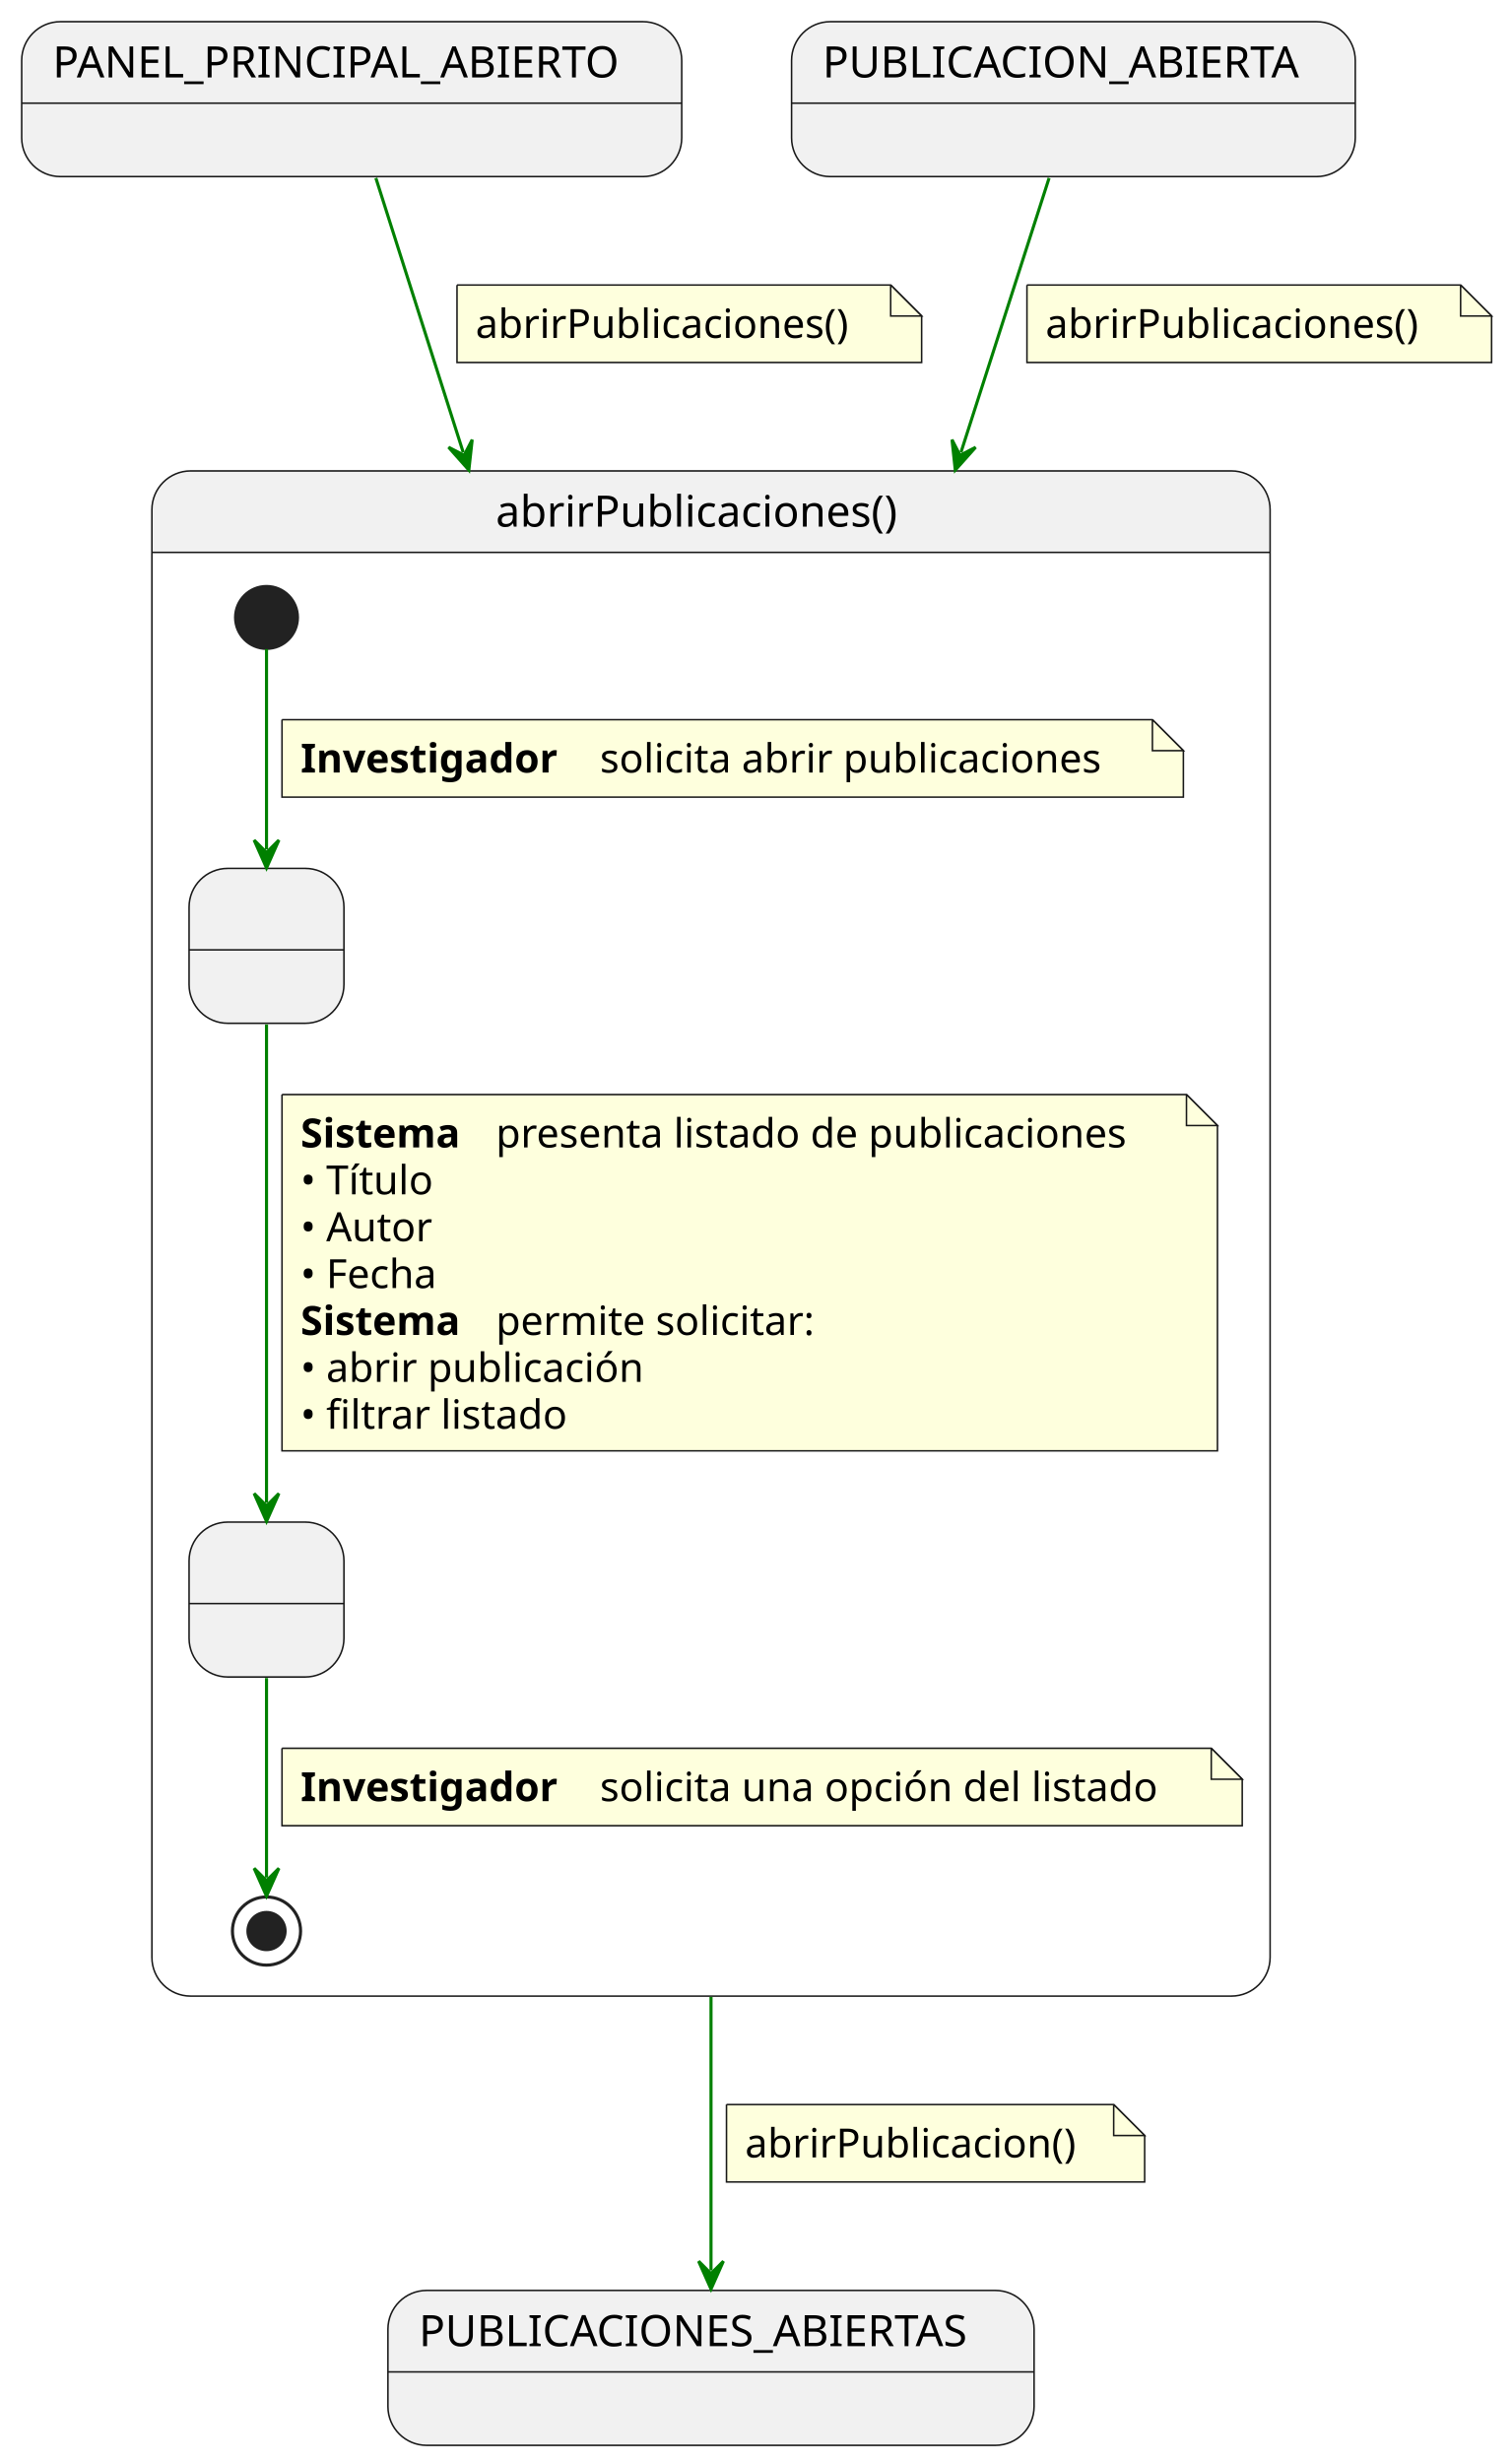
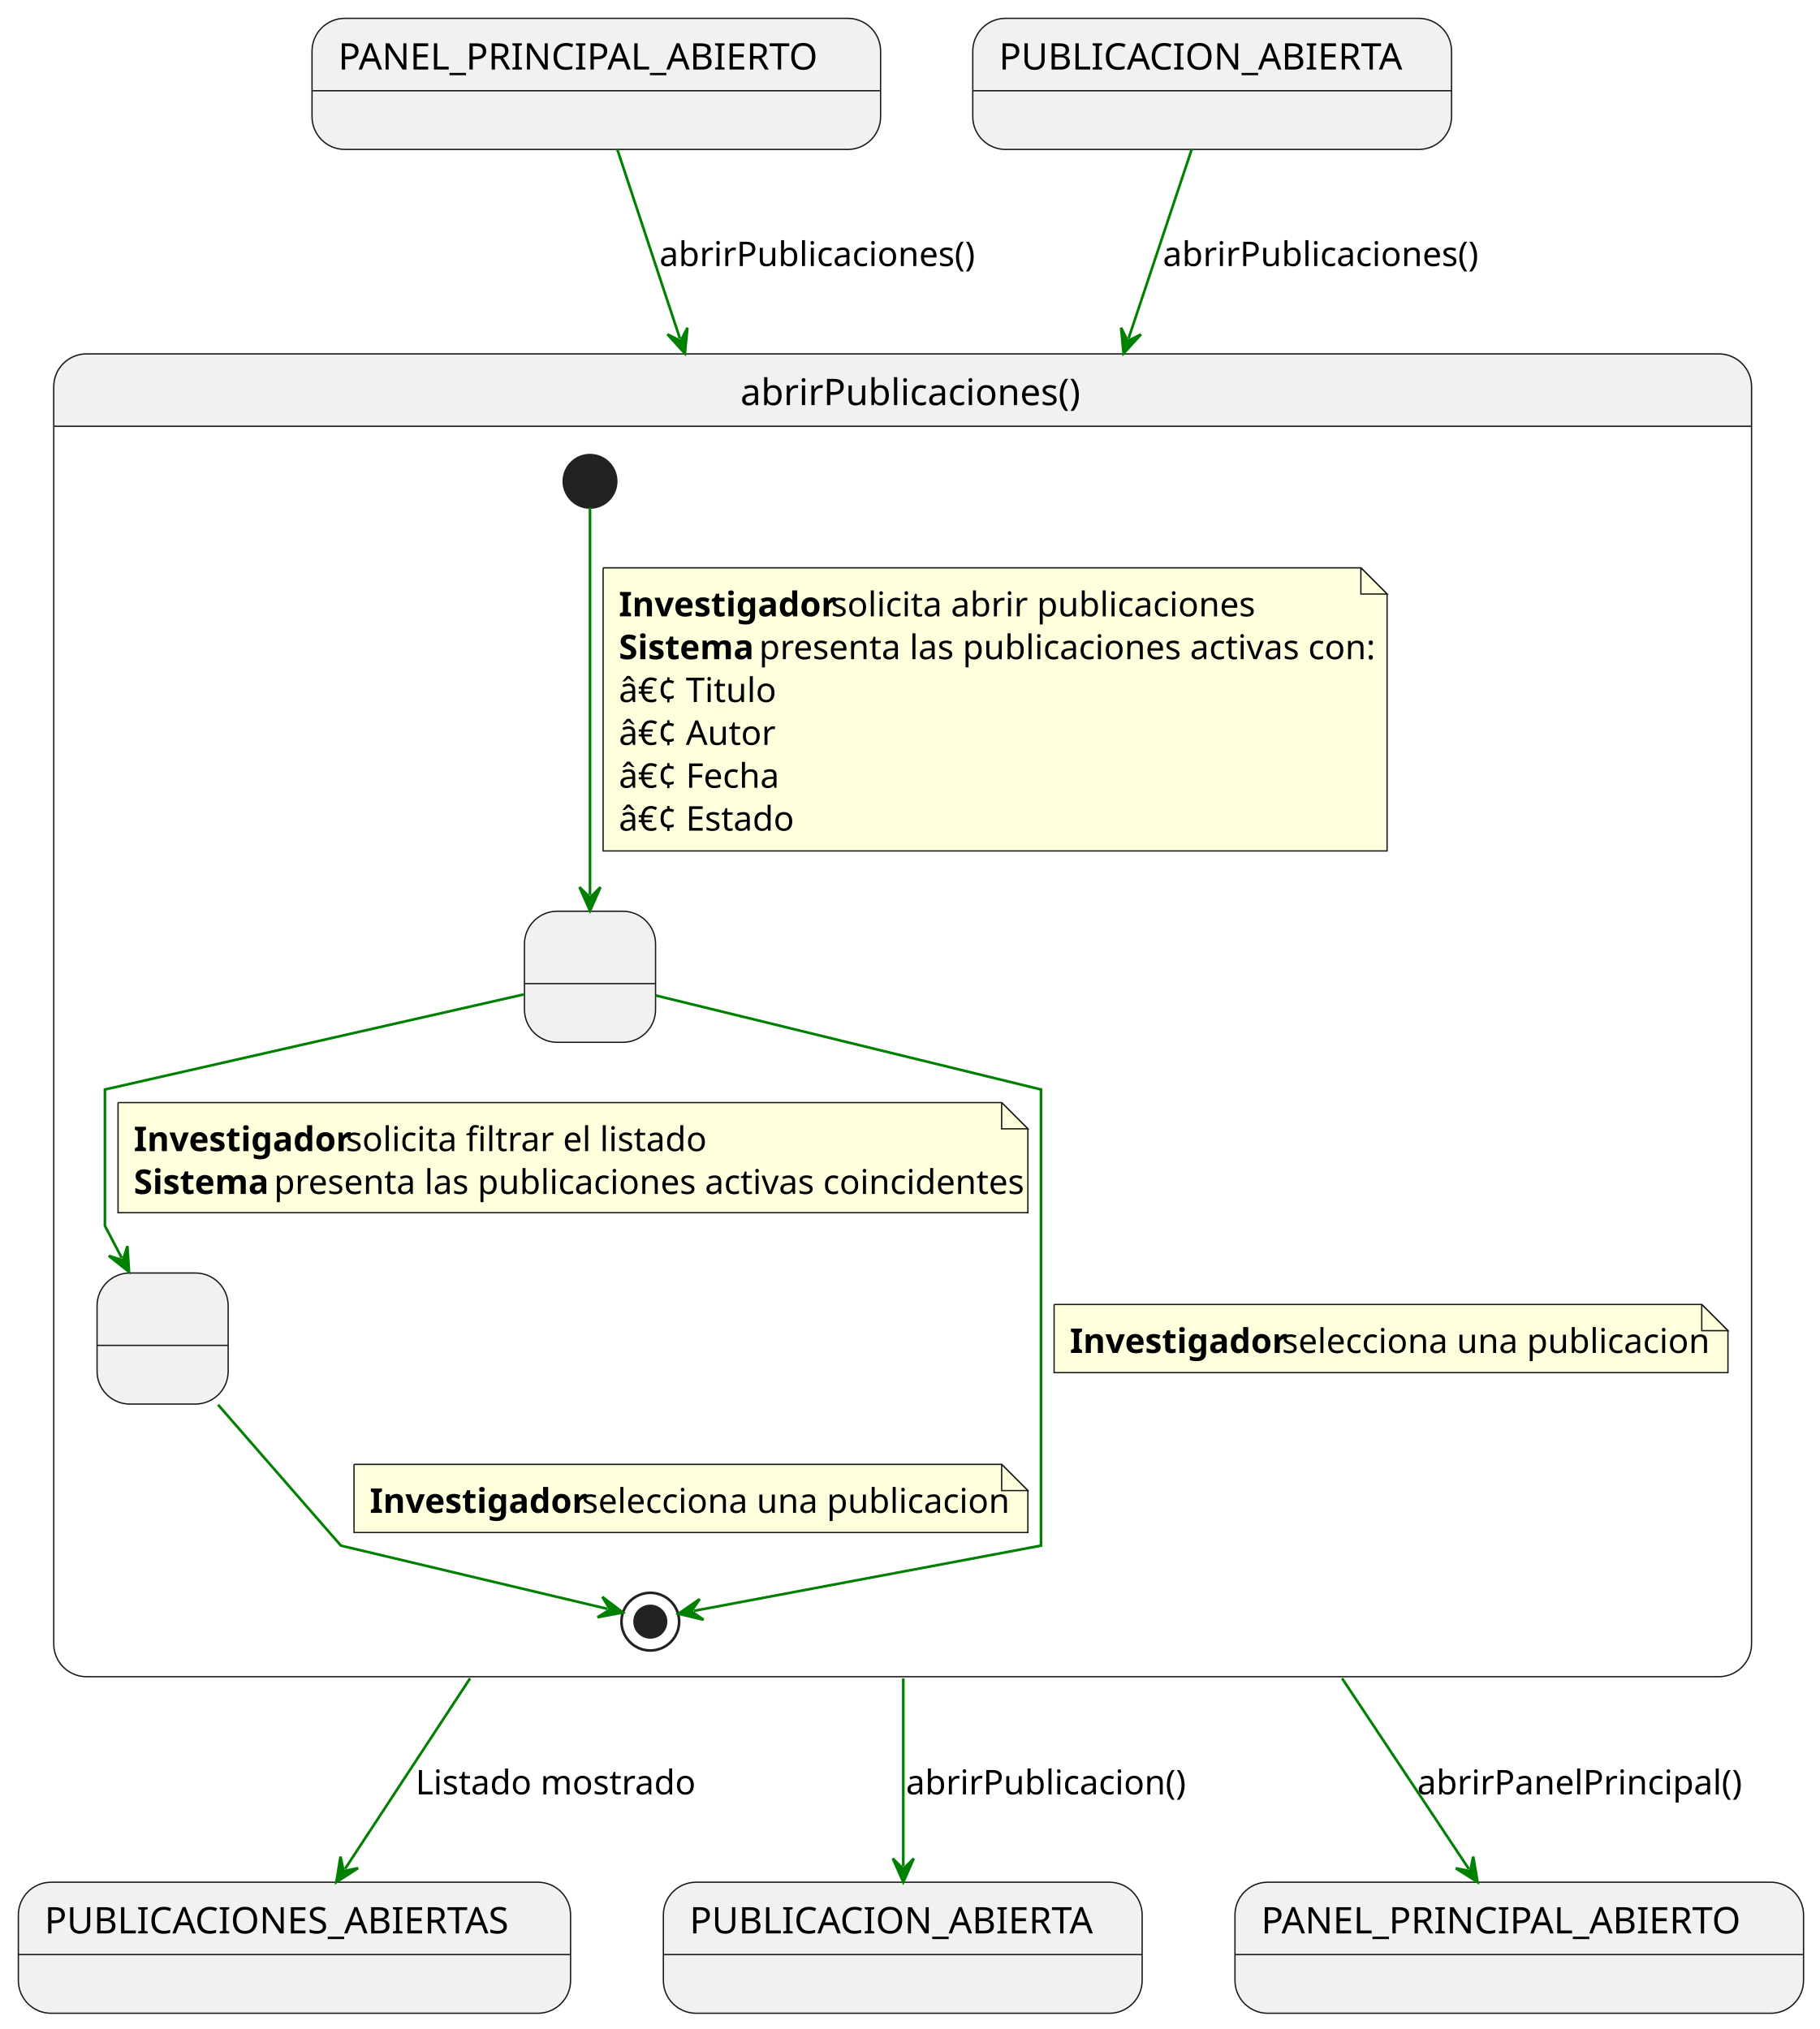
- <svg xmlns="http://www.w3.org/2000/svg" contentStyleType="text/css" data-diagram-type="STATE" height="795px" preserveAspectRatio="none" style="width:488px;height:795px;background:#FFFFFF;" version="1.1" viewBox="0 0 488 795" width="488px" zoomAndPan="magnify">
+ <svg xmlns="http://www.w3.org/2000/svg" contentStyleType="text/css" height="774px" preserveAspectRatio="none" style="width:694px;height:774px;background:#FFFFFF;" version="1.1" viewBox="0 0 694 774" width="694px" zoomAndPan="magnify">
  <defs />
  <g>
-     <g>
-       <rect fill="#F1F1F1" height="50" rx="12.5" ry="12.5" style="stroke:#181818;stroke-width:0.5;" width="213.088" x="7" y="7" />
-       <line style="stroke:#181818;stroke-width:0.5;" x1="7" x2="220.088" y1="33.297" y2="33.297" />
-       <text fill="#000000" font-family="sans-serif" font-size="14" lengthAdjust="spacing" textLength="193.088" x="17" y="24.995">PANEL_PRINCIPAL_ABIERTO</text>
+     <g id="in1">
+       <rect fill="#F1F1F1" height="50" rx="12.5" ry="12.5" style="stroke:#181818;stroke-width:0.5;" width="216.848" x="119" y="7" />
+       <line style="stroke:#181818;stroke-width:0.5;" x1="119" x2="335.848" y1="34.609" y2="34.609" />
+       <text fill="#000000" font-family="sans-serif" font-size="14" lengthAdjust="spacing" textLength="196.848" x="129" y="26.533">PANEL_PRINCIPAL_ABIERTO</text>
    </g>
-     <g>
-       <rect fill="#F1F1F1" height="50" rx="12.5" ry="12.5" style="stroke:#181818;stroke-width:0.5;" width="181.984" x="255.55" y="7" />
-       <line style="stroke:#181818;stroke-width:0.5;" x1="255.55" x2="437.534" y1="33.297" y2="33.297" />
-       <text fill="#000000" font-family="sans-serif" font-size="14" lengthAdjust="spacing" textLength="161.984" x="265.55" y="24.995">PUBLICACION_ABIERTA</text>
+     <g id="in2">
+       <rect fill="#F1F1F1" height="50" rx="12.5" ry="12.5" style="stroke:#181818;stroke-width:0.5;" width="182.6" x="371" y="7" />
+       <line style="stroke:#181818;stroke-width:0.5;" x1="371" x2="553.6" y1="34.609" y2="34.609" />
+       <text fill="#000000" font-family="sans-serif" font-size="14" lengthAdjust="spacing" textLength="162.6" x="381" y="26.533">PUBLICACION_ABIERTA</text>
    </g>
-     <path d="M61.54,152 L397.54,152 A12.5,12.5 0 0 1 410.04,164.5 L410.04,178.297 L49.04,178.297 L49.04,164.5 A12.5,12.5 0 0 1 61.54,152" fill="#F1F1F1" />
-     <rect fill="none" height="492.297" rx="12.5" ry="12.5" style="stroke:#181818;stroke-width:0.5;" width="361" x="49.04" y="152" />
-     <line style="stroke:#181818;stroke-width:0.5;" x1="49.04" x2="410.04" y1="178.297" y2="178.297" />
-     <text fill="#000000" font-family="sans-serif" font-size="14" lengthAdjust="spacing" textLength="138.981" x="160.049" y="169.995">abrirPublicaciones()</text>
-     <g>
-       <rect fill="#F1F1F1" height="50" rx="12.5" ry="12.5" style="stroke:#181818;stroke-width:0.5;" width="50" x="61.04" y="280.297" />
-       <line style="stroke:#181818;stroke-width:0.5;" x1="61.04" x2="111.04" y1="306.594" y2="306.594" />
-       <text fill="#000000" font-family="sans-serif" font-size="14" lengthAdjust="spacing" textLength="4.45" x="83.815" y="298.292"> </text>
+     <path d="M33,135 L655.519,135 A12.5,12.5 0 0 1 668.019,147.5 L668.019,162.609 L20.5,162.609 L20.5,147.5 A12.5,12.5 0 0 1 33,135 " fill="#F1F1F1" style="stroke:#F1F1F1;stroke-width:1;" />
+     <rect fill="none" height="504.609" rx="12.5" ry="12.5" style="stroke:#181818;stroke-width:0.5;" width="647.519" x="20.5" y="135" />
+     <line style="stroke:#181818;stroke-width:0.5;" x1="20.5" x2="668.019" y1="162.609" y2="162.609" />
+     <text fill="#000000" font-family="sans-serif" font-size="14" lengthAdjust="spacing" textLength="123.717" x="282.401" y="154.533">abrirPublicaciones()</text>
+     <g id="abrirPublicaciones.MostrandoListado">
+       <rect fill="#F1F1F1" height="50" rx="12.5" ry="12.5" style="stroke:#181818;stroke-width:0.5;" width="50" x="200.019" y="347.609" />
+       <line style="stroke:#181818;stroke-width:0.5;" x1="200.019" x2="250.019" y1="375.219" y2="375.219" />
+       <text fill="#000000" font-family="sans-serif" font-size="14" lengthAdjust="spacing" textLength="3.89" x="223.075" y="367.143"> </text>
    </g>
-     <g>
-       <rect fill="#F1F1F1" height="50" rx="12.5" ry="12.5" style="stroke:#181818;stroke-width:0.5;" width="50" x="61.04" y="491.297" />
-       <line style="stroke:#181818;stroke-width:0.5;" x1="61.04" x2="111.04" y1="517.594" y2="517.594" />
-       <text fill="#000000" font-family="sans-serif" font-size="14" lengthAdjust="spacing" textLength="4.45" x="83.815" y="509.292"> </text>
+     <g id="abrirPublicaciones.FiltrandoListado">
+       <rect fill="#F1F1F1" height="50" rx="12.5" ry="12.5" style="stroke:#181818;stroke-width:0.5;" width="50" x="37.019" y="485.609" />
+       <line style="stroke:#181818;stroke-width:0.5;" x1="37.019" x2="87.019" y1="513.219" y2="513.219" />
+       <text fill="#000000" font-family="sans-serif" font-size="14" lengthAdjust="spacing" textLength="3.89" x="60.075" y="505.143"> </text>
    </g>
-     <ellipse cx="86.04" cy="199.297" fill="#222222" rx="10" ry="10" style="stroke:#222222;stroke-width:1;" />
-     <ellipse cx="86.04" cy="623.297" fill="none" rx="11" ry="11" style="stroke:#222222;stroke-width:1;" />
-     <ellipse cx="86.04" cy="623.297" fill="#222222" rx="6" ry="6" style="stroke:#222222;stroke-width:1;" />
-     <g class="link" data-entity-1="ent0004" data-entity-2="ent0005" data-link-type="dependency" data-source-line="20" id="lnk5">
-       <path d="M86.04,209.527 C86.04,225.237 86.04,251.657 86.04,274.167" fill="none" id="*start*abrirPublicaciones-to-MostrandoListado" style="stroke:#008000;stroke-width:1;" />
-       <polygon fill="#008000" points="86.04,280.167,90.04,271.167,86.04,275.167,82.04,271.167,86.04,280.167" style="stroke:#008000;stroke-width:1;" />
-       <path d="M91.04,232.297 L91.04,257.297 L382.04,257.297 L382.04,242.297 L372.04,232.297 L91.04,232.297" fill="#FEFFDD" style="stroke:#181818;stroke-width:0.5;" />
-       <path d="M372.04,232.297 L372.04,242.297 L382.04,242.297 L372.04,232.297" fill="#FEFFDD" style="stroke:#181818;stroke-width:0.5;" />
-       <text fill="#000000" font-family="sans-serif" font-size="13" font-weight="bold" lengthAdjust="spacing" textLength="92.517" x="97.04" y="249.364">Investigador</text>
-       <text fill="#000000" font-family="sans-serif" font-size="13" lengthAdjust="spacing" textLength="173.361" x="193.689" y="249.364">solicita abrir publicaciones</text>
+     <ellipse cx="225.019" cy="183.609" fill="#222222" rx="10" ry="10" style="stroke:#222222;stroke-width:1;" />
+     <ellipse cx="248.019" cy="618.609" fill="none" rx="11" ry="11" style="stroke:#222222;stroke-width:1;" />
+     <ellipse cx="248.019" cy="618.609" fill="#222222" rx="6" ry="6" style="stroke:#222222;stroke-width:1;" />
+     <g id="link_*start*abrirPublicaciones_MostrandoListado">
+       <path d="M225.019,193.629 C225.019,221.279 225.019,299.519 225.019,341.419 " fill="none" id="*start*abrirPublicaciones-to-MostrandoListado" style="stroke:#008000;stroke-width:1;" />
+       <polygon fill="#008000" points="225.019,347.419,229.019,338.419,225.019,342.419,221.019,338.419,225.019,347.419" style="stroke:#008000;stroke-width:1;" />
+       <path d="M230.019,216.609 L230.019,324.609 L529.019,324.609 L529.019,226.609 L519.019,216.609 L230.019,216.609 " fill="#FEFFDD" style="stroke:#181818;stroke-width:0.5;" />
+       <path d="M519.019,216.609 L519.019,226.609 L529.019,226.609 L519.019,216.609 " fill="#FEFFDD" style="stroke:#181818;stroke-width:0.5;" />
+       <text fill="#000000" font-family="sans-serif" font-size="13" font-weight="bold" lengthAdjust="spacing" textLength="77.295" x="236.019" y="235.105">Investigador</text>
+       <text fill="#000000" font-family="sans-serif" font-size="13" lengthAdjust="spacing" textLength="151.741" x="316.927" y="235.105">solicita abrir publicaciones</text>
+       <text fill="#000000" font-family="sans-serif" font-size="13" font-weight="bold" lengthAdjust="spacing" textLength="49.861" x="236.019" y="251.456">Sistema</text>
+       <text fill="#000000" font-family="sans-serif" font-size="13" lengthAdjust="spacing" textLength="225.462" x="289.492" y="251.456">presenta las publicaciones activas con:</text>
+       <text fill="#000000" font-family="sans-serif" font-size="13" lengthAdjust="spacing" textLength="57.091" x="236.019" y="267.808">â€¢ Titulo</text>
+       <text fill="#000000" font-family="sans-serif" font-size="13" lengthAdjust="spacing" textLength="56.373" x="236.019" y="284.159">â€¢ Autor</text>
+       <text fill="#000000" font-family="sans-serif" font-size="13" lengthAdjust="spacing" textLength="61.433" x="236.019" y="300.511">â€¢ Fecha</text>
+       <text fill="#000000" font-family="sans-serif" font-size="13" lengthAdjust="spacing" textLength="65.774" x="236.019" y="316.862">â€¢ Estado</text>
    </g>
-     <g class="link" data-entity-1="ent0005" data-entity-2="ent0006" data-link-type="dependency" data-source-line="25" id="lnk6">
-       <path d="M86.04,330.677 C86.04,370.957 86.04,444.897 86.04,485.067" fill="none" id="MostrandoListado-to-FiltrandoListado" style="stroke:#008000;stroke-width:1;" />
-       <polygon fill="#008000" points="86.04,491.067,90.04,482.067,86.04,486.067,82.04,482.067,86.04,491.067" style="stroke:#008000;stroke-width:1;" />
-       <path d="M91.04,353.297 L91.04,468.297 L393.04,468.297 L393.04,363.297 L383.04,353.297 L91.04,353.297" fill="#FEFFDD" style="stroke:#181818;stroke-width:0.5;" />
-       <path d="M383.04,353.297 L383.04,363.297 L393.04,363.297 L383.04,353.297" fill="#FEFFDD" style="stroke:#181818;stroke-width:0.5;" />
-       <text fill="#000000" font-family="sans-serif" font-size="13" font-weight="bold" lengthAdjust="spacing" textLength="58.906" x="97.04" y="370.364">Sistema</text>
-       <text fill="#000000" font-family="sans-serif" font-size="13" lengthAdjust="spacing" textLength="218.385" x="160.079" y="370.364">presenta listado de publicaciones</text>
-       <text fill="#000000" font-family="sans-serif" font-size="13" lengthAdjust="spacing" textLength="48.255" x="97.04" y="385.497">• Título</text>
-       <text fill="#000000" font-family="sans-serif" font-size="13" lengthAdjust="spacing" textLength="47.328" x="97.04" y="400.629">• Autor</text>
-       <text fill="#000000" font-family="sans-serif" font-size="13" lengthAdjust="spacing" textLength="50.629" x="97.04" y="415.762">• Fecha</text>
-       <text fill="#000000" font-family="sans-serif" font-size="13" font-weight="bold" lengthAdjust="spacing" textLength="58.906" x="97.04" y="430.895">Sistema</text>
-       <text fill="#000000" font-family="sans-serif" font-size="13" lengthAdjust="spacing" textLength="110.595" x="160.079" y="430.895">permite solicitar:</text>
-       <text fill="#000000" font-family="sans-serif" font-size="13" lengthAdjust="spacing" textLength="120.485" x="97.04" y="446.028">• abrir publicación</text>
-       <text fill="#000000" font-family="sans-serif" font-size="13" lengthAdjust="spacing" textLength="94.751" x="97.04" y="461.161">• filtrar listado</text>
+     <g id="link_MostrandoListado_FiltrandoListado">
+       <path d="M199.679,379.359 C149.019,390.859 40.019,415.609 40.019,415.609 C40.019,415.609 40.019,467.609 40.019,467.609 C40.019,467.609 41.595,470.624 46.435,479.864 " fill="none" id="MostrandoListado-to-FiltrandoListado" style="stroke:#008000;stroke-width:1;" />
+       <polygon fill="#008000" points="49.219,485.179,48.587,475.351,46.899,480.75,41.5,479.063,49.219,485.179" style="stroke:#008000;stroke-width:1;" />
+       <path d="M45.019,420.609 L45.019,462.609 L392.019,462.609 L392.019,430.609 L382.019,420.609 L45.019,420.609 " fill="#FEFFDD" style="stroke:#181818;stroke-width:0.5;" />
+       <path d="M382.019,420.609 L382.019,430.609 L392.019,430.609 L382.019,420.609 " fill="#FEFFDD" style="stroke:#181818;stroke-width:0.5;" />
+       <text fill="#000000" font-family="sans-serif" font-size="13" font-weight="bold" lengthAdjust="spacing" textLength="77.295" x="51.019" y="439.104">Investigador</text>
+       <text fill="#000000" font-family="sans-serif" font-size="13" lengthAdjust="spacing" textLength="127.156" x="131.927" y="439.104">solicita filtrar el listado</text>
+       <text fill="#000000" font-family="sans-serif" font-size="13" font-weight="bold" lengthAdjust="spacing" textLength="49.861" x="51.019" y="455.456">Sistema</text>
+       <text fill="#000000" font-family="sans-serif" font-size="13" lengthAdjust="spacing" textLength="273.159" x="104.492" y="455.456">presenta las publicaciones activas coincidentes</text>
    </g>
-     <g class="link" data-entity-1="ent0006" data-entity-2="ent0007" data-link-type="dependency" data-source-line="36" id="lnk8">
-       <path d="M86.04,541.647 C86.04,563.947 86.04,589.857 86.04,606.037" fill="none" id="FiltrandoListado-to-*end*abrirPublicaciones" style="stroke:#008000;stroke-width:1;" />
-       <polygon fill="#008000" points="86.04,612.037,90.04,603.037,86.04,607.037,82.04,603.037,86.04,612.037" style="stroke:#008000;stroke-width:1;" />
-       <path d="M91.04,564.297 L91.04,589.297 L401.04,589.297 L401.04,574.297 L391.04,564.297 L91.04,564.297" fill="#FEFFDD" style="stroke:#181818;stroke-width:0.5;" />
-       <path d="M391.04,564.297 L391.04,574.297 L401.04,574.297 L391.04,564.297" fill="#FEFFDD" style="stroke:#181818;stroke-width:0.5;" />
-       <text fill="#000000" font-family="sans-serif" font-size="13" font-weight="bold" lengthAdjust="spacing" textLength="92.517" x="97.04" y="581.364">Investigador</text>
-       <text fill="#000000" font-family="sans-serif" font-size="13" lengthAdjust="spacing" textLength="193.032" x="193.689" y="581.364">solicita una opción del listado</text>
+     <g id="link_MostrandoListado_*end*abrirPublicaciones">
+       <path d="M250.029,379.719 C297.729,391.369 397.019,415.609 397.019,415.609 C397.019,415.609 397.019,589.609 397.019,589.609 C397.019,589.609 298.796,608.071 264.636,614.491 " fill="none" id="MostrandoListado-to-*end*abrirPublicaciones" style="stroke:#008000;stroke-width:1;" />
+       <polygon fill="#008000" points="258.739,615.599,268.323,617.868,263.653,614.676,266.846,610.006,258.739,615.599" style="stroke:#008000;stroke-width:1;" />
+       <path d="M402.019,497.609 L402.019,523.609 L659.019,523.609 L659.019,507.609 L649.019,497.609 L402.019,497.609 " fill="#FEFFDD" style="stroke:#181818;stroke-width:0.5;" />
+       <path d="M649.019,497.609 L649.019,507.609 L659.019,507.609 L649.019,497.609 " fill="#FEFFDD" style="stroke:#181818;stroke-width:0.5;" />
+       <text fill="#000000" font-family="sans-serif" font-size="13" font-weight="bold" lengthAdjust="spacing" textLength="77.295" x="408.019" y="516.105">Investigador</text>
+       <text fill="#000000" font-family="sans-serif" font-size="13" lengthAdjust="spacing" textLength="155.384" x="488.927" y="516.105">selecciona una publicacion</text>
    </g>
-     <g>
-       <rect fill="#F1F1F1" height="50" rx="12.5" ry="12.5" style="stroke:#181818;stroke-width:0.5;" width="208.603" x="125.24" y="739.3" />
-       <line style="stroke:#181818;stroke-width:0.5;" x1="125.24" x2="333.844" y1="765.597" y2="765.597" />
-       <text fill="#000000" font-family="sans-serif" font-size="14" lengthAdjust="spacing" textLength="188.603" x="135.24" y="757.295">PUBLICACIONES_ABIERTAS</text>
+     <g id="link_FiltrandoListado_*end*abrirPublicaciones">
+       <path d="M83.159,535.859 C103.119,558.759 130.019,589.609 130.019,589.609 C130.019,589.609 202.832,606.883 231.712,613.743 " fill="none" id="FiltrandoListado-to-*end*abrirPublicaciones" style="stroke:#008000;stroke-width:1;" />
+       <polygon fill="#008000" points="237.549,615.129,229.717,609.158,232.685,613.974,227.869,616.941,237.549,615.129" style="stroke:#008000;stroke-width:1;" />
+       <path d="M135.019,558.609 L135.019,584.609 L392.019,584.609 L392.019,568.609 L382.019,558.609 L135.019,558.609 " fill="#FEFFDD" style="stroke:#181818;stroke-width:0.5;" />
+       <path d="M382.019,558.609 L382.019,568.609 L392.019,568.609 L382.019,558.609 " fill="#FEFFDD" style="stroke:#181818;stroke-width:0.5;" />
+       <text fill="#000000" font-family="sans-serif" font-size="13" font-weight="bold" lengthAdjust="spacing" textLength="77.295" x="141.019" y="577.105">Investigador</text>
+       <text fill="#000000" font-family="sans-serif" font-size="13" lengthAdjust="spacing" textLength="155.384" x="221.927" y="577.105">selecciona una publicacion</text>
    </g>
-     <g class="link" data-entity-1="ent0002" data-entity-2="ent0004" data-link-type="dependency" data-source-line="4" id="lnk2">
-       <path d="M121.34,57.46 C128.24,79.15 137.3,107.563 149.54,146.003" fill="none" id="in2-to-abrirPublicaciones" style="stroke:#008000;stroke-width:1;" />
-       <polygon fill="#008000" points="151.36,151.72,152.441,141.931,149.843,146.956,144.818,144.358,151.36,151.72" style="stroke:#008000;stroke-width:1;" />
-       <path d="M147.54,92 L147.54,117 L297.54,117 L297.54,102 L287.54,92 L147.54,92" fill="#FEFFDD" style="stroke:#181818;stroke-width:0.5;" />
-       <path d="M287.54,92 L287.54,102 L297.54,102 L287.54,92" fill="#FEFFDD" style="stroke:#181818;stroke-width:0.5;" />
-       <text fill="#000000" font-family="sans-serif" font-size="13" lengthAdjust="spacing" textLength="129.054" x="153.54" y="109.067">abrirPublicaciones()</text>
+     <g id="PUBLICACIONES_ABIERTAS">
+       <rect fill="#F1F1F1" height="50" rx="12.5" ry="12.5" style="stroke:#181818;stroke-width:0.5;" width="210.613" x="7" y="718" />
+       <line style="stroke:#181818;stroke-width:0.5;" x1="7" x2="217.613" y1="745.609" y2="745.609" />
+       <text fill="#000000" font-family="sans-serif" font-size="14" lengthAdjust="spacing" textLength="190.613" x="17" y="737.533">PUBLICACIONES_ABIERTAS</text>
    </g>
-     <g class="link" data-entity-1="ent0003" data-entity-2="ent0004" data-link-type="dependency" data-source-line="10" id="lnk3">
-       <path d="M338.69,57.46 C331.72,79.15 322.585,107.568 310.235,146.008" fill="none" id="in1-to-abrirPublicaciones" style="stroke:#008000;stroke-width:1;" />
-       <polygon fill="#008000" points="308.4,151.72,314.961,144.375,309.929,146.96,307.345,141.928,308.4,151.72" style="stroke:#008000;stroke-width:1;" />
-       <path d="M331.54,92 L331.54,117 L481.54,117 L481.54,102 L471.54,92 L331.54,92" fill="#FEFFDD" style="stroke:#181818;stroke-width:0.5;" />
-       <path d="M471.54,92 L471.54,102 L481.54,102 L471.54,92" fill="#FEFFDD" style="stroke:#181818;stroke-width:0.5;" />
-       <text fill="#000000" font-family="sans-serif" font-size="13" lengthAdjust="spacing" textLength="129.054" x="337.54" y="109.067">abrirPublicaciones()</text>
+     <g id="PUBLICACION_ABIERTA">
+       <rect fill="#F1F1F1" height="50" rx="12.5" ry="12.5" style="stroke:#181818;stroke-width:0.5;" width="182.6" x="253" y="718" />
+       <line style="stroke:#181818;stroke-width:0.5;" x1="253" x2="435.6" y1="745.609" y2="745.609" />
+       <text fill="#000000" font-family="sans-serif" font-size="14" lengthAdjust="spacing" textLength="162.6" x="263" y="737.533">PUBLICACION_ABIERTA</text>
    </g>
-     <g class="link" data-entity-1="ent0004" data-entity-2="ent0009" data-link-type="dependency" data-source-line="43" id="lnk10">
-       <path d="M229.54,644.57 C229.54,683.03 229.54,711.18 229.54,732.87" fill="none" id="abrirPublicaciones-to-PUBLICACIONES_ABIERTAS" style="stroke:#008000;stroke-width:1;" />
-       <polygon fill="#008000" points="229.54,738.87,233.54,729.87,229.54,733.87,225.54,729.87,229.54,738.87" style="stroke:#008000;stroke-width:1;" />
-       <path d="M234.54,679.3 L234.54,704.3 L369.54,704.3 L369.54,689.3 L359.54,679.3 L234.54,679.3" fill="#FEFFDD" style="stroke:#181818;stroke-width:0.5;" />
-       <path d="M359.54,679.3 L359.54,689.3 L369.54,689.3 L359.54,679.3" fill="#FEFFDD" style="stroke:#181818;stroke-width:0.5;" />
-       <text fill="#000000" font-family="sans-serif" font-size="13" lengthAdjust="spacing" textLength="114.283" x="240.54" y="696.367">abrirPublicacion()</text>
+     <g id="PANEL_PRINCIPAL_ABIERTO">
+       <rect fill="#F1F1F1" height="50" rx="12.5" ry="12.5" style="stroke:#181818;stroke-width:0.5;" width="216.848" x="471" y="718" />
+       <line style="stroke:#181818;stroke-width:0.5;" x1="471" x2="687.848" y1="745.609" y2="745.609" />
+       <text fill="#000000" font-family="sans-serif" font-size="14" lengthAdjust="spacing" textLength="196.848" x="481" y="737.533">PANEL_PRINCIPAL_ABIERTO</text>
+     </g>
+     <g id="link_in1_abrirPublicaciones">
+       <path d="M235.45,57.02 C241.57,75.51 248.856,97.514 259.316,129.134 " fill="none" id="in1-to-abrirPublicaciones" style="stroke:#008000;stroke-width:1;" />
+       <polygon fill="#008000" points="261.2,134.83,262.171,125.029,259.63,130.083,254.576,127.542,261.2,134.83" style="stroke:#008000;stroke-width:1;" />
+       <text fill="#000000" font-family="sans-serif" font-size="13" lengthAdjust="spacing" textLength="114.88" x="251.5" y="101.495">abrirPublicaciones()</text>
+     </g>
+     <g id="link_in2_abrirPublicaciones">
+       <path d="M454.48,57.02 C448.31,75.51 440.959,97.518 430.409,129.138 " fill="none" id="in2-to-abrirPublicaciones" style="stroke:#008000;stroke-width:1;" />
+       <polygon fill="#008000" points="428.51,134.83,435.153,127.559,430.092,130.087,427.564,125.027,428.51,134.83" style="stroke:#008000;stroke-width:1;" />
+       <text fill="#000000" font-family="sans-serif" font-size="13" lengthAdjust="spacing" textLength="114.88" x="443.5" y="101.495">abrirPublicaciones()</text>
+     </g>
+     <g id="link_abrirPublicaciones_PUBLICACIONES_ABIERTAS">
+       <path d="M179.29,640.23 C158.56,671.81 143.702,694.464 131.572,712.944 " fill="none" id="abrirPublicaciones-to-PUBLICACIONES_ABIERTAS" style="stroke:#008000;stroke-width:1;" />
+       <polygon fill="#008000" points="128.28,717.96,136.563,712.631,131.024,713.78,129.875,708.241,128.28,717.96" style="stroke:#008000;stroke-width:1;" />
+       <text fill="#000000" font-family="sans-serif" font-size="13" lengthAdjust="spacing" textLength="99.722" x="158.5" y="684.495">Listado mostrado</text>
+     </g>
+     <g id="link_abrirPublicaciones_PUBLICACION_ABIERTA">
+       <path d="M344.5,640.23 C344.5,671.81 344.5,693.48 344.5,711.96 " fill="none" id="abrirPublicaciones-to-PUBLICACION_ABIERTA" style="stroke:#008000;stroke-width:1;" />
+       <polygon fill="#008000" points="344.5,717.96,348.5,708.96,344.5,712.96,340.5,708.96,344.5,717.96" style="stroke:#008000;stroke-width:1;" />
+       <text fill="#000000" font-family="sans-serif" font-size="13" lengthAdjust="spacing" textLength="101.15" x="345.5" y="684.495">abrirPublicacion()</text>
+     </g>
+     <g id="link_abrirPublicaciones_PANEL_PRINCIPAL_ABIERTO">
+       <path d="M511.84,640.23 C532.84,671.81 547.907,694.484 560.197,712.964 " fill="none" id="abrirPublicaciones-to-PANEL_PRINCIPAL_ABIERTO" style="stroke:#008000;stroke-width:1;" />
+       <polygon fill="#008000" points="563.52,717.96,561.867,708.251,560.751,713.797,555.205,712.681,563.52,717.96" style="stroke:#008000;stroke-width:1;" />
+       <text fill="#000000" font-family="sans-serif" font-size="13" lengthAdjust="spacing" textLength="117.768" x="540.5" y="684.495">abrirPanelPrincipal()</text>
    </g>
  </g>
</svg>
